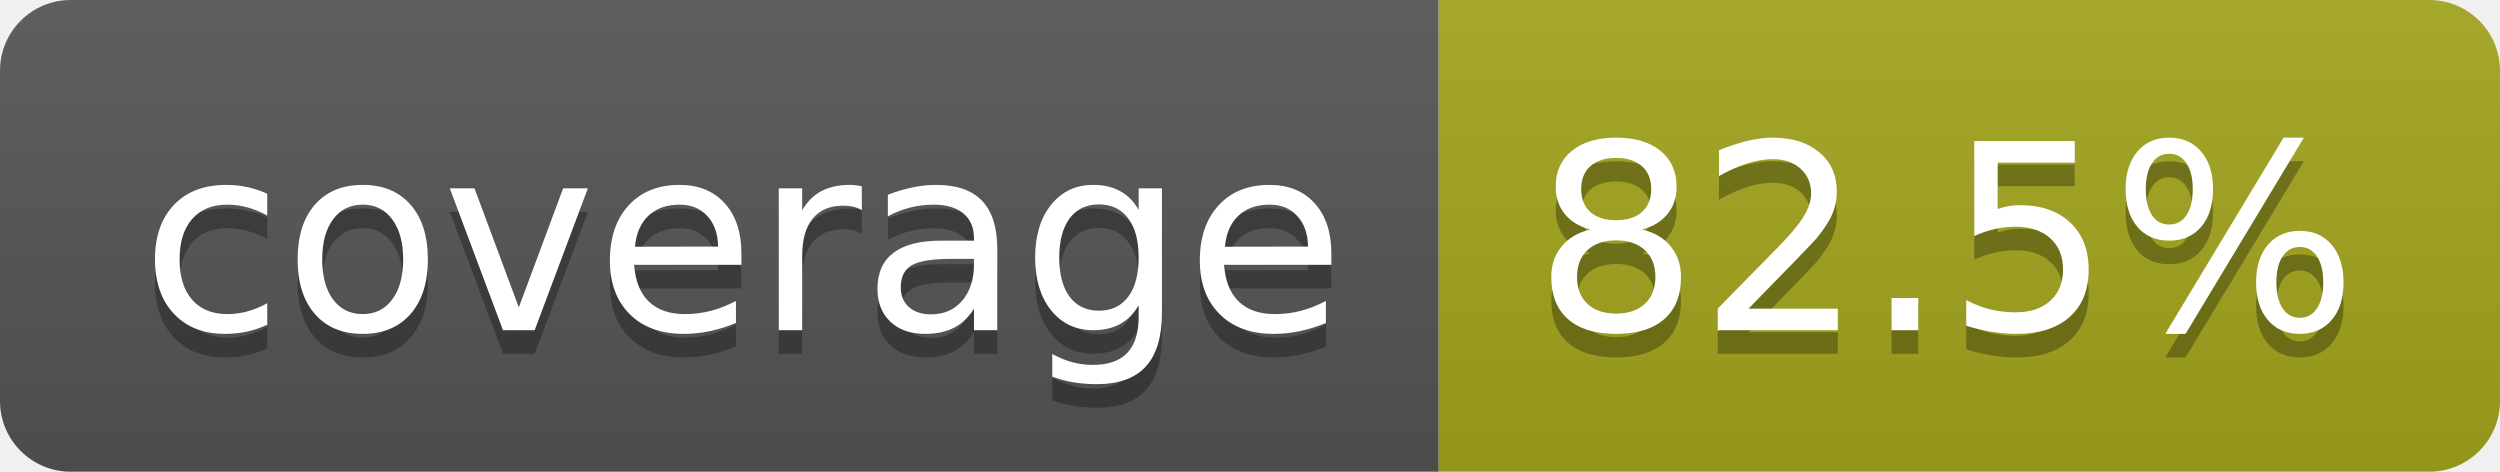
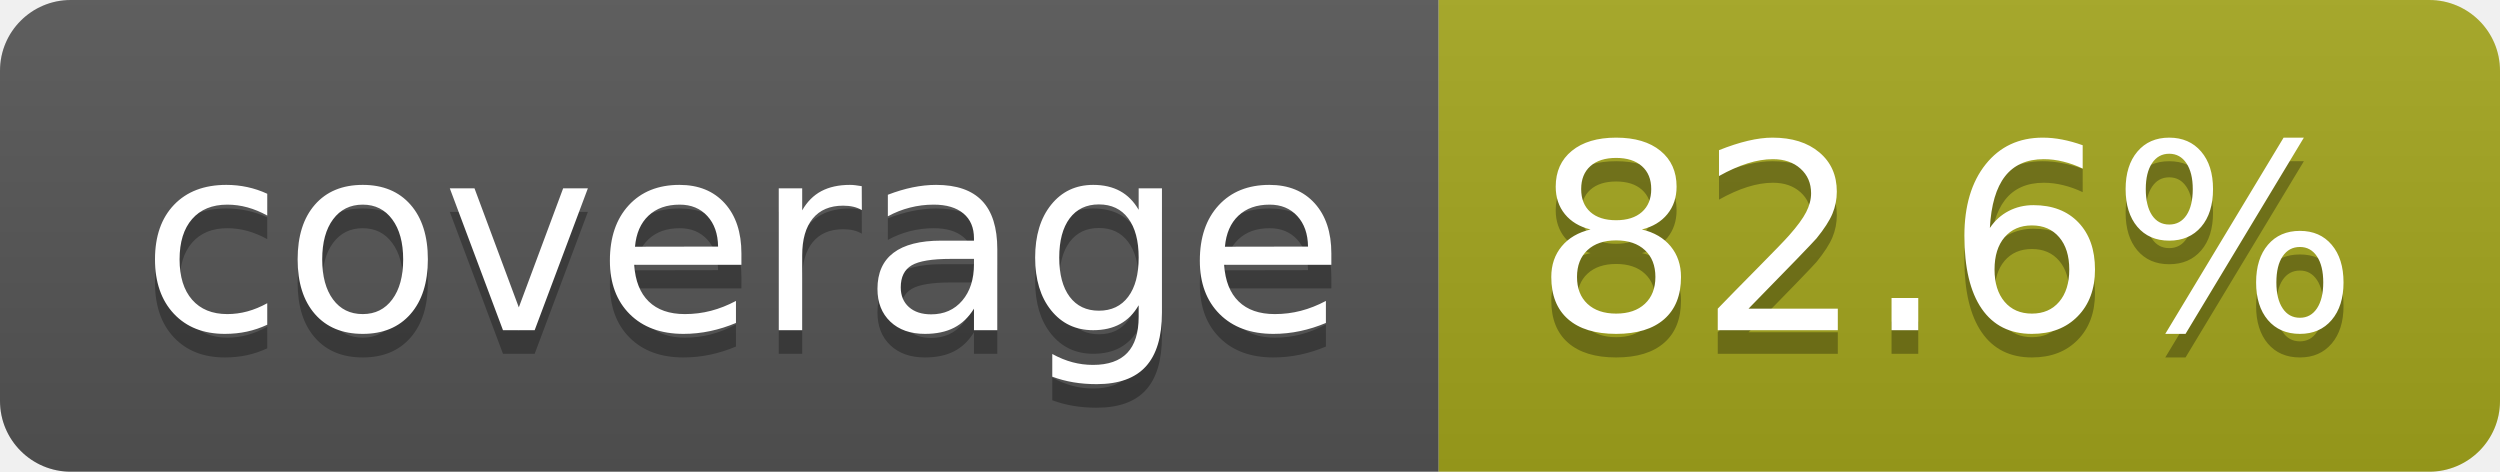
- <svg xmlns="http://www.w3.org/2000/svg" width="106" height="20" role="img" aria-label="coverage: 82.5%">
+ <svg xmlns="http://www.w3.org/2000/svg" width="106" height="20" role="img" aria-label="coverage: 82.6%">
  <linearGradient id="s" x2="0" y2="100%">
    <stop offset="0" stop-color="#bbb" stop-opacity=".1" />
    <stop offset="1" stop-opacity=".1" />
  </linearGradient>
  <clipPath id="r">
    <rect width="106" height="20" rx="3" fill="#fff" />
  </clipPath>
  <g clip-path="url(#r)">
    <rect width="61" height="20" fill="#555" />
    <rect x="61" width="45" height="20" fill="#a4a61d" />
    <rect width="106" height="20" fill="url(#s)" />
  </g>
  <g fill="#fff" text-anchor="middle" font-family="Verdana,Geneva,DejaVu Sans,sans-serif" text-rendering="geometricPrecision" font-size="110">
    <text aria-hidden="true" x="315" y="150" fill="#010101" fill-opacity=".3" transform="scale(.1)" textLength="510">coverage</text>
    <text x="315" y="140" transform="scale(.1)" fill="#fff" textLength="510">coverage</text>
-     <text aria-hidden="true" x="825" y="150" fill="#010101" fill-opacity=".3" transform="scale(.1)" textLength="350">82.5%</text>
-     <text x="825" y="140" transform="scale(.1)" fill="#fff" textLength="350">82.5%</text>
+     <text aria-hidden="true" x="825" y="150" fill="#010101" fill-opacity=".3" transform="scale(.1)" textLength="350">82.6%</text>
+     <text x="825" y="140" transform="scale(.1)" fill="#fff" textLength="350">82.6%</text>
  </g>
</svg>
